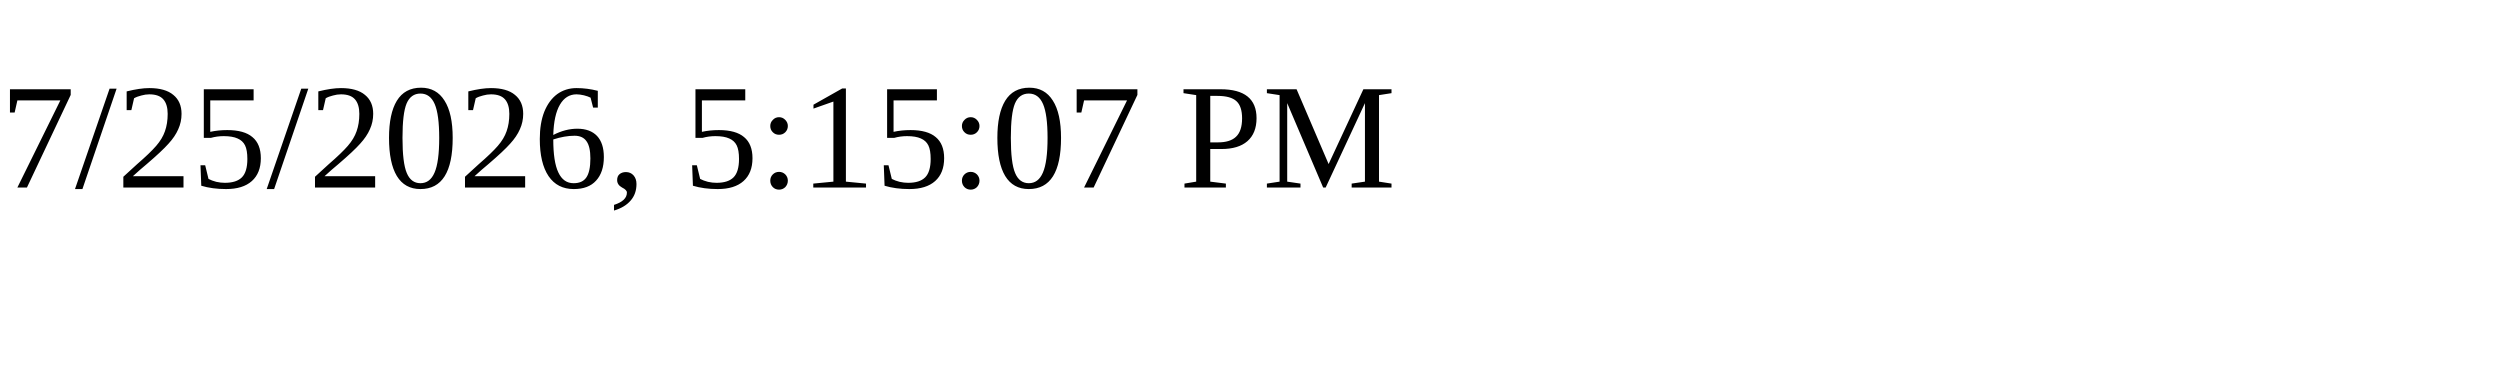
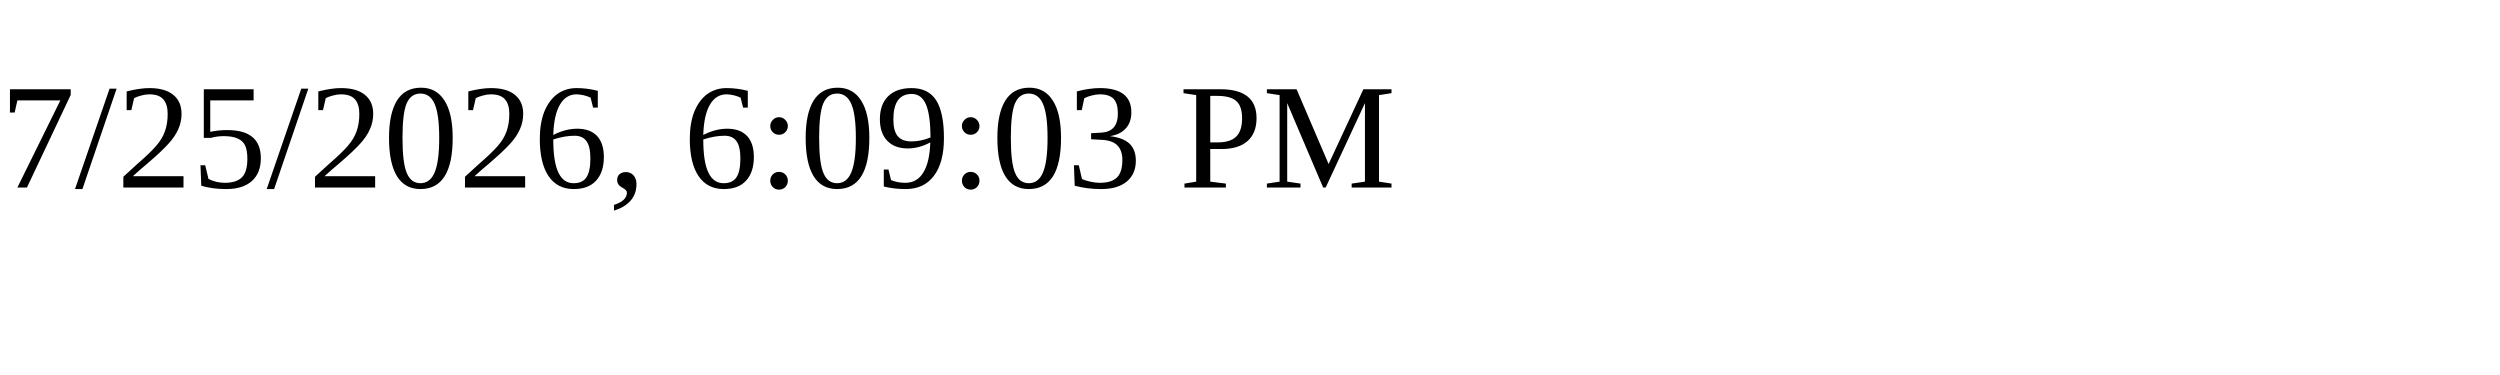
<svg xmlns="http://www.w3.org/2000/svg" height="30" width="200">
-   <text x="0" y="15">7/25/2026, 5:15:07 PM</text>
+   <text x="0" y="15">7/25/2026, 6:09:03 PM</text>
</svg>
